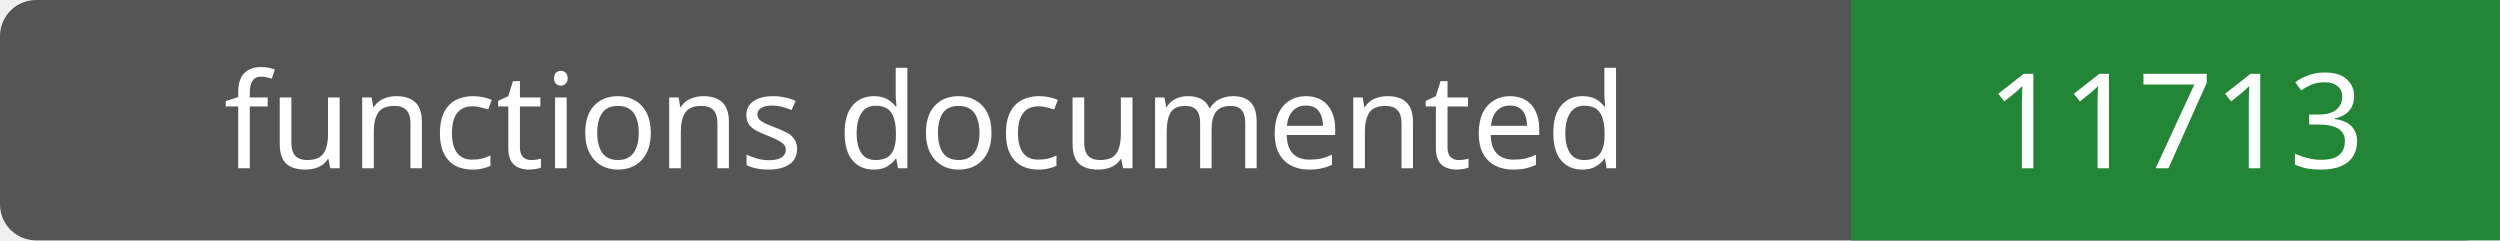
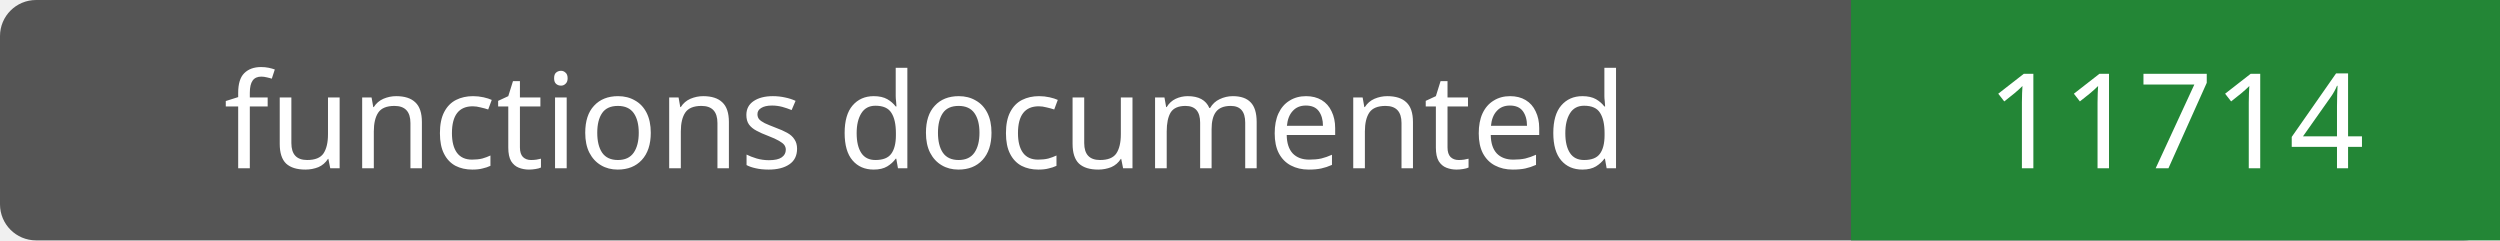
- <svg xmlns="http://www.w3.org/2000/svg" width="208" height="20" role="img" aria-label="functions documented: 11713">
+ <svg xmlns="http://www.w3.org/2000/svg" width="208" height="20" role="img" aria-label="functions documented: 11714">
  <rect width="208" height="20" rx="3" fill="#555" />
  <path fill="#238636" d="M154 0h54v20H154z" />
  <g fill="#fff" text-anchor="middle" font-family="Verdana,sans-serif" font-size="11">
    <text x="77.0" y="14">functions documented</text>
-     <text x="181.0" y="14">11713</text>
+     <text x="181.0" y="14">11714</text>
  </g>
</svg>
